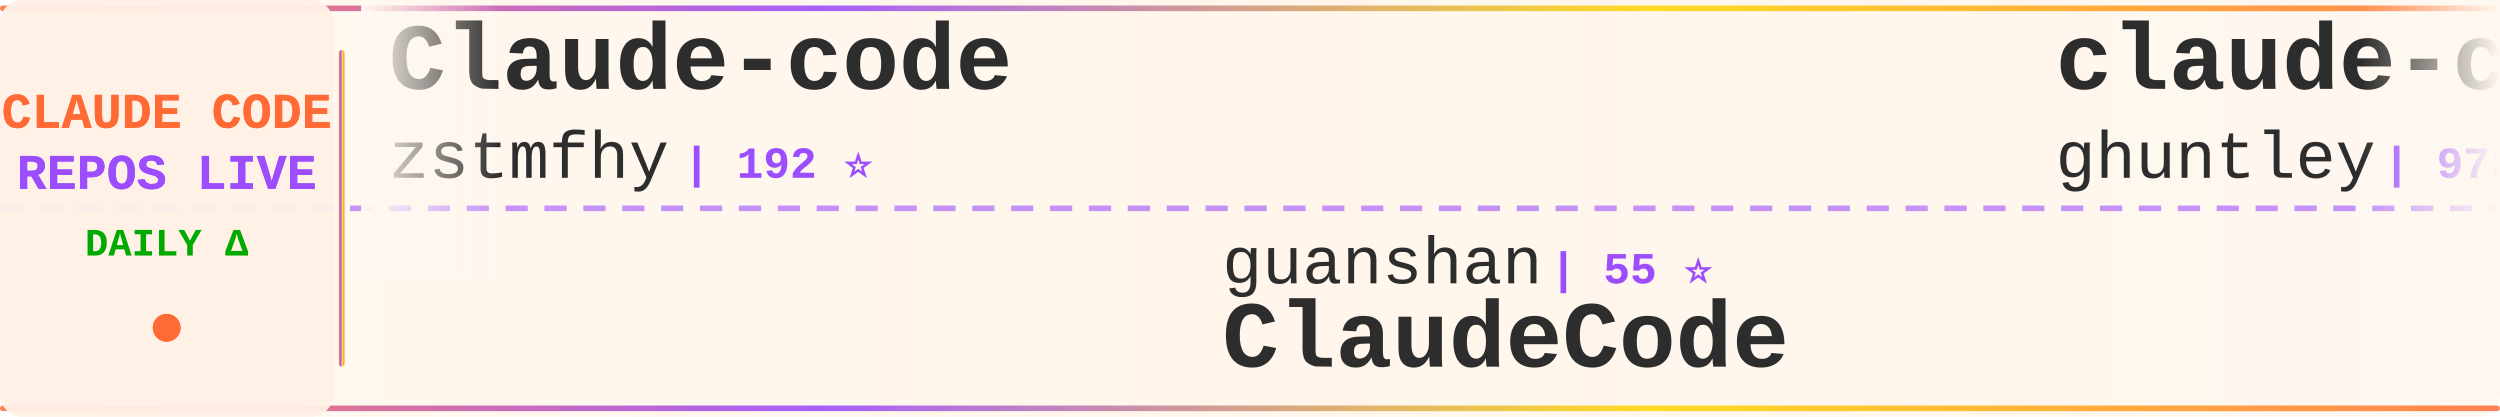
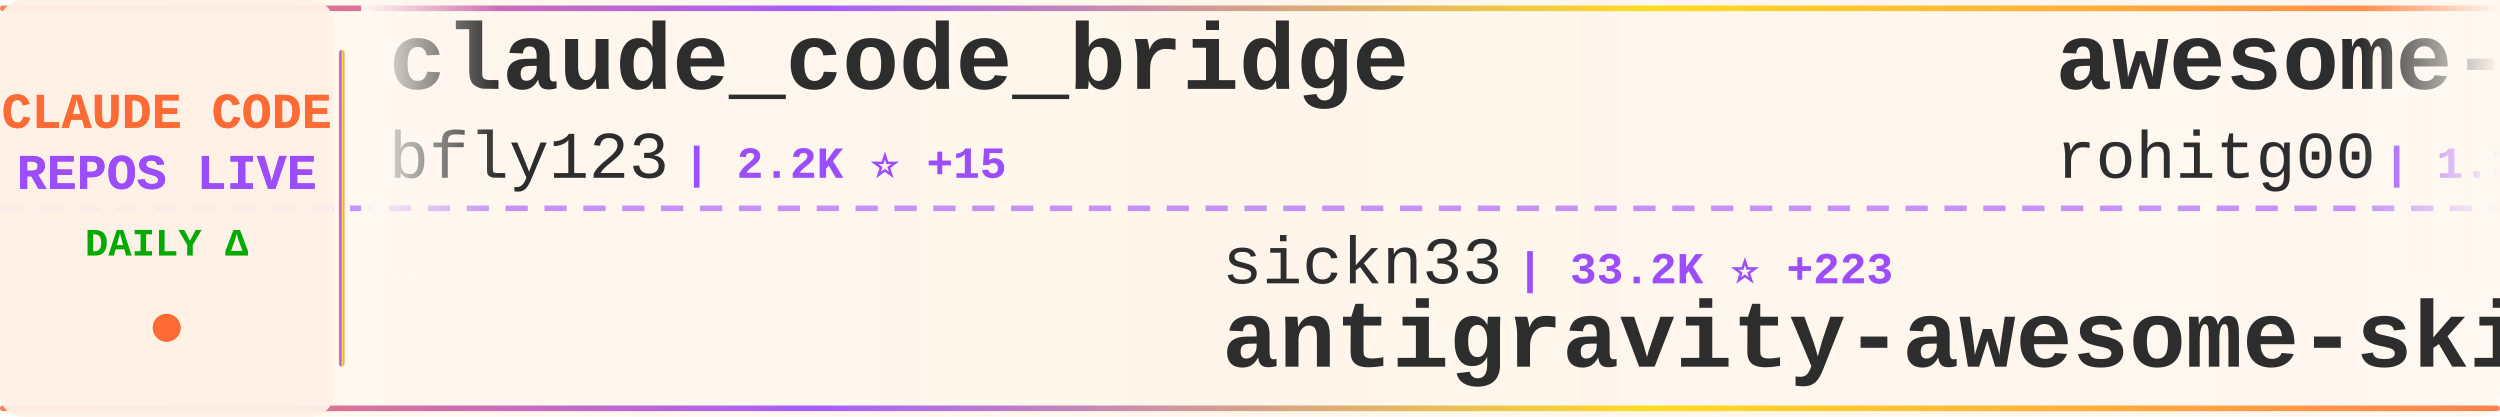
<svg xmlns="http://www.w3.org/2000/svg" width="900" height="150">
  <defs>
    <linearGradient id="tickerBg" x1="0%" y1="0%" x2="100%" y2="0%">
      <stop offset="0%" style="stop-color:#fff8f0;stop-opacity:0.98" />
      <stop offset="50%" style="stop-color:#fff5eb;stop-opacity:1" />
      <stop offset="100%" style="stop-color:#fff8f0;stop-opacity:0.98" />
    </linearGradient>
    <linearGradient id="borderGrad" x1="0%" y1="0%" x2="100%" y2="0%">
      <stop offset="0%" style="stop-color:#FF6B35;stop-opacity:0.85">
        <animate attributeName="stop-opacity" values="0.85;1;0.85" dur="2s" repeatCount="indefinite" />
      </stop>
      <stop offset="33%" style="stop-color:#9C4EFF;stop-opacity:0.9">
        <animate attributeName="stop-opacity" values="0.9;1;0.9" dur="2.2s" repeatCount="indefinite" />
      </stop>
      <stop offset="66%" style="stop-color:#FFD700;stop-opacity:0.85">
        <animate attributeName="stop-opacity" values="0.85;1;0.85" dur="1.8s" repeatCount="indefinite" />
      </stop>
      <stop offset="100%" style="stop-color:#FF6B35;stop-opacity:0.85">
        <animate attributeName="stop-opacity" values="0.85;1;0.85" dur="2s" repeatCount="indefinite" />
      </stop>
    </linearGradient>
    <filter id="textGlow">
      <feGaussianBlur stdDeviation="0.15" result="coloredBlur" />
      <feMerge>
        <feMergeNode in="coloredBlur" />
        <feMergeNode in="SourceGraphic" />
      </feMerge>
    </filter>
    <filter id="metricGlow">
      <feGaussianBlur stdDeviation="0.2" result="coloredBlur" />
      <feMerge>
        <feMergeNode in="coloredBlur" />
        <feMergeNode in="SourceGraphic" />
      </feMerge>
    </filter>
    <linearGradient id="leftFade" x1="0%" y1="0%" x2="100%" y2="0%">
      <stop offset="0%" style="stop-color:#fff8f0;stop-opacity:1" />
      <stop offset="100%" style="stop-color:#fff8f0;stop-opacity:0" />
    </linearGradient>
    <linearGradient id="rightFade" x1="0%" y1="0%" x2="100%" y2="0%">
      <stop offset="0%" style="stop-color:#fff8f0;stop-opacity:0" />
      <stop offset="100%" style="stop-color:#fff8f0;stop-opacity:1" />
    </linearGradient>
  </defs>
  <rect width="900" height="150" fill="url(#tickerBg)" rx="8" />
  <rect x="0" y="2" width="900" height="2" fill="url(#borderGrad)" rx="1" />
  <rect x="0" y="146" width="900" height="2" fill="url(#borderGrad)" rx="1" />
  <line x1="0" y1="75" x2="900" y2="75" stroke="#9C4EFF" stroke-width="2" stroke-dasharray="8 6" opacity="0.6" />
  <rect x="0" y="0" width="120" height="150" fill="#fff0e6" opacity="0.95" rx="8" />
  <text x="60" y="46" font-family="'Courier New', monospace" font-size="18" font-weight="bold" fill="#FF6B35" text-anchor="middle" filter="url(#textGlow)">
    CLAUDE CODE
  </text>
  <text x="60" y="68" font-family="'Courier New', monospace" font-size="18" font-weight="bold" fill="#9C4EFF" text-anchor="middle" filter="url(#textGlow)">
    REPOS LIVE
  </text>
  <text x="60" y="92" font-family="'Courier New', monospace" font-size="14" font-weight="bold" fill="#00aa00" text-anchor="middle">
    DAILY Δ
  </text>
  <circle cx="60" cy="118" r="5" fill="#FF6B35" filter="url(#metricGlow)">
    <animate attributeName="r" values="4;6;4" dur="1.5s" repeatCount="indefinite" />
    <animate attributeName="opacity" values="0.6;1;0.6" dur="1.5s" repeatCount="indefinite" />
  </circle>
  <rect x="122" y="18" width="2" height="114" fill="url(#borderGrad)" rx="1" />
  <clipPath id="tickerClip">
    <rect x="130" y="0" width="770" height="150" />
  </clipPath>
  <g clip-path="url(#tickerClip)">
    <g id="tickerItems">
      <animateTransform attributeName="transform" attributeType="XML" type="translate" from="0 0" to="-3000 0" dur="54s" repeatCount="indefinite" />
      <g transform="translate(0, 0)">
-         <text x="140" y="32" font-family="'Courier New', monospace" font-size="34" font-weight="bold" fill="#2d2d2d">Claude-code</text>
-         <text x="140" y="64" font-family="'Courier New', monospace" font-size="24" font-weight="normal" fill="#2d2d2d" opacity="1.0">zstmfhy</text>
-         <text x="246" y="64" font-family="'Courier New', monospace" font-size="16" font-weight="bold" fill="#9C4EFF"> | 192 ⭐</text>
+         <text x="140" y="32" font-family="'Courier New', monospace" font-size="34" font-weight="bold" fill="#2d2d2d">claude_code_bridge</text>
+         <text x="140" y="64" font-family="'Courier New', monospace" font-size="24" font-weight="normal" fill="#2d2d2d" opacity="1.0">bfly123</text>
+         <text x="246" y="64" font-family="'Courier New', monospace" font-size="16" font-weight="bold" fill="#9C4EFF"> | 2.2K ⭐ +15</text>
      </g>
      <g transform="translate(300, 0)">
-         <text x="140" y="102" font-family="'Courier New', monospace" font-size="24" font-weight="normal" fill="#2d2d2d" opacity="1.0">guanshan</text>
-         <text x="258" y="102" font-family="'Courier New', monospace" font-size="16" font-weight="bold" fill="#9C4EFF"> | 55 ⭐</text>
-         <text x="140" y="132" font-family="'Courier New', monospace" font-size="34" font-weight="bold" fill="#2d2d2d">ClaudeCode</text>
+         <text x="140" y="102" font-family="'Courier New', monospace" font-size="24" font-weight="normal" fill="#2d2d2d" opacity="1.0">sickn33</text>
+         <text x="246" y="102" font-family="'Courier New', monospace" font-size="16" font-weight="bold" fill="#9C4EFF"> | 33.2K ⭐ +223</text>
+         <text x="140" y="132" font-family="'Courier New', monospace" font-size="34" font-weight="bold" fill="#2d2d2d">antigravity-awesome-skil...</text>
      </g>
      <g transform="translate(600, 0)">
-         <text x="140" y="32" font-family="'Courier New', monospace" font-size="34" font-weight="bold" fill="#2d2d2d">claude-code-source-code-...</text>
-         <text x="140" y="64" font-family="'Courier New', monospace" font-size="24" font-weight="normal" fill="#2d2d2d" opacity="1.0">ghuntley</text>
-         <text x="258" y="64" font-family="'Courier New', monospace" font-size="16" font-weight="bold" fill="#9C4EFF"> | 972 ⭐ +1</text>
+         <text x="140" y="32" font-family="'Courier New', monospace" font-size="34" font-weight="bold" fill="#2d2d2d">awesome-claude-code-tool...</text>
+         <text x="140" y="64" font-family="'Courier New', monospace" font-size="24" font-weight="normal" fill="#2d2d2d" opacity="1.0">rohitg00</text>
+         <text x="258" y="64" font-family="'Courier New', monospace" font-size="16" font-weight="bold" fill="#9C4EFF"> | 1.3K ⭐ +20</text>
      </g>
      <g transform="translate(900, 0)">
-         <text x="140" y="102" font-family="'Courier New', monospace" font-size="24" font-weight="normal" fill="#2d2d2d" opacity="1.0">fazxes</text>
-         <text x="234" y="102" font-family="'Courier New', monospace" font-size="16" font-weight="bold" fill="#9C4EFF"> | 206 ⭐ +2</text>
-         <text x="140" y="132" font-family="'Courier New', monospace" font-size="34" font-weight="bold" fill="#2d2d2d">Claude-code</text>
+         <text x="140" y="102" font-family="'Courier New', monospace" font-size="24" font-weight="normal" fill="#2d2d2d" opacity="1.0">darcyegb</text>
+         <text x="258" y="102" font-family="'Courier New', monospace" font-size="16" font-weight="bold" fill="#9C4EFF"> | 662 ⭐ +2</text>
+         <text x="140" y="132" font-family="'Courier New', monospace" font-size="34" font-weight="bold" fill="#2d2d2d">ClaudeCodeAgents</text>
      </g>
      <g transform="translate(1200, 0)">
-         <text x="140" y="32" font-family="'Courier New', monospace" font-size="34" font-weight="bold" fill="#2d2d2d">claude-code-spec-workflo...</text>
-         <text x="140" y="64" font-family="'Courier New', monospace" font-size="24" font-weight="normal" fill="#2d2d2d" opacity="1.0">Pimzino</text>
-         <text x="246" y="64" font-family="'Courier New', monospace" font-size="16" font-weight="bold" fill="#9C4EFF"> | 3.7K ⭐ +6</text>
+         <text x="140" y="32" font-family="'Courier New', monospace" font-size="34" font-weight="bold" fill="#2d2d2d">claude-code-source-code</text>
+         <text x="140" y="64" font-family="'Courier New', monospace" font-size="24" font-weight="normal" fill="#2d2d2d" opacity="1.0">777genius</text>
+         <text x="270" y="64" font-family="'Courier New', monospace" font-size="16" font-weight="bold" fill="#9C4EFF"> | 898 ⭐ +3</text>
      </g>
      <g transform="translate(1500, 0)">
-         <text x="140" y="102" font-family="'Courier New', monospace" font-size="24" font-weight="normal" fill="#2d2d2d" opacity="1.0">disler</text>
-         <text x="234" y="102" font-family="'Courier New', monospace" font-size="16" font-weight="bold" fill="#9C4EFF"> | 3.5K ⭐ +9</text>
-         <text x="140" y="132" font-family="'Courier New', monospace" font-size="34" font-weight="bold" fill="#2d2d2d">claude-code-hooks-master...</text>
+         <text x="140" y="102" font-family="'Courier New', monospace" font-size="24" font-weight="normal" fill="#2d2d2d" opacity="1.0">obra</text>
+         <text x="210" y="102" font-family="'Courier New', monospace" font-size="16" font-weight="bold" fill="#9C4EFF"> | 154.1K ⭐ +2.1K</text>
+         <text x="140" y="132" font-family="'Courier New', monospace" font-size="34" font-weight="bold" fill="#2d2d2d">superpowers</text>
      </g>
      <g transform="translate(1800, 0)">
-         <text x="140" y="32" font-family="'Courier New', monospace" font-size="34" font-weight="bold" fill="#2d2d2d">claude-code-templates</text>
-         <text x="140" y="64" font-family="'Courier New', monospace" font-size="24" font-weight="normal" fill="#2d2d2d" opacity="1.0">davila7</text>
-         <text x="246" y="64" font-family="'Courier New', monospace" font-size="16" font-weight="bold" fill="#9C4EFF"> | 24.6K ⭐ +36</text>
+         <text x="140" y="32" font-family="'Courier New', monospace" font-size="34" font-weight="bold" fill="#2d2d2d">claude-code-source</text>
+         <text x="140" y="64" font-family="'Courier New', monospace" font-size="24" font-weight="normal" fill="#2d2d2d" opacity="1.0">JrCx7scC</text>
+         <text x="258" y="64" font-family="'Courier New', monospace" font-size="16" font-weight="bold" fill="#9C4EFF"> | 341 ⭐ +3</text>
      </g>
      <g transform="translate(2100, 0)">
-         <text x="140" y="102" font-family="'Courier New', monospace" font-size="24" font-weight="normal" fill="#2d2d2d" opacity="1.0">lorryjovens-hub</text>
-         <text x="342" y="102" font-family="'Courier New', monospace" font-size="16" font-weight="bold" fill="#9C4EFF"> | 1.3K ⭐ +11</text>
-         <text x="140" y="132" font-family="'Courier New', monospace" font-size="34" font-weight="bold" fill="#2d2d2d">claude-code-rust</text>
+         <text x="140" y="102" font-family="'Courier New', monospace" font-size="24" font-weight="normal" fill="#2d2d2d" opacity="1.0">qwibitai</text>
+         <text x="258" y="102" font-family="'Courier New', monospace" font-size="16" font-weight="bold" fill="#9C4EFF"> | 27.3K ⭐ +71</text>
+         <text x="140" y="132" font-family="'Courier New', monospace" font-size="34" font-weight="bold" fill="#2d2d2d">nanoclaw</text>
      </g>
      <g transform="translate(2400, 0)">
-         <text x="140" y="32" font-family="'Courier New', monospace" font-size="34" font-weight="bold" fill="#2d2d2d">ralph</text>
-         <text x="140" y="64" font-family="'Courier New', monospace" font-size="24" font-weight="normal" fill="#2d2d2d" opacity="1.0">snarktank</text>
-         <text x="270" y="64" font-family="'Courier New', monospace" font-size="16" font-weight="bold" fill="#9C4EFF"> | 16.9K ⭐ +146</text>
+         <text x="140" y="32" font-family="'Courier New', monospace" font-size="34" font-weight="bold" fill="#2d2d2d">claude-code-guide</text>
+         <text x="140" y="64" font-family="'Courier New', monospace" font-size="24" font-weight="normal" fill="#2d2d2d" opacity="1.0">zebbern</text>
+         <text x="246" y="64" font-family="'Courier New', monospace" font-size="16" font-weight="bold" fill="#9C4EFF"> | 3.9K ⭐ +8</text>
      </g>
      <g transform="translate(2700, 0)">
-         <text x="140" y="102" font-family="'Courier New', monospace" font-size="24" font-weight="normal" fill="#2d2d2d" opacity="1.0">https-deeplearning-ai</text>
-         <text x="414" y="102" font-family="'Courier New', monospace" font-size="16" font-weight="bold" fill="#9C4EFF"> | 485 ⭐</text>
-         <text x="140" y="132" font-family="'Courier New', monospace" font-size="34" font-weight="bold" fill="#2d2d2d">sc-claude-code-files</text>
+         <text x="140" y="102" font-family="'Courier New', monospace" font-size="24" font-weight="normal" fill="#2d2d2d" opacity="1.0">anthropics</text>
+         <text x="282" y="102" font-family="'Courier New', monospace" font-size="16" font-weight="bold" fill="#9C4EFF"> | 7.1K ⭐ +31</text>
+         <text x="140" y="132" font-family="'Courier New', monospace" font-size="34" font-weight="bold" fill="#2d2d2d">claude-code-action</text>
      </g>
      <g transform="translate(3000, 0)">
-         <text x="140" y="32" font-family="'Courier New', monospace" font-size="34" font-weight="bold" fill="#2d2d2d">Claude-code</text>
-         <text x="140" y="64" font-family="'Courier New', monospace" font-size="24" font-weight="normal" fill="#2d2d2d" opacity="1.0">zstmfhy</text>
-         <text x="246" y="64" font-family="'Courier New', monospace" font-size="16" font-weight="bold" fill="#9C4EFF"> | 192 ⭐</text>
+         <text x="140" y="32" font-family="'Courier New', monospace" font-size="34" font-weight="bold" fill="#2d2d2d">claude_code_bridge</text>
+         <text x="140" y="64" font-family="'Courier New', monospace" font-size="24" font-weight="normal" fill="#2d2d2d" opacity="1.0">bfly123</text>
+         <text x="246" y="64" font-family="'Courier New', monospace" font-size="16" font-weight="bold" fill="#9C4EFF"> | 2.2K ⭐ +15</text>
      </g>
      <g transform="translate(3300, 0)">
-         <text x="140" y="102" font-family="'Courier New', monospace" font-size="24" font-weight="normal" fill="#2d2d2d" opacity="1.0">guanshan</text>
-         <text x="258" y="102" font-family="'Courier New', monospace" font-size="16" font-weight="bold" fill="#9C4EFF"> | 55 ⭐</text>
-         <text x="140" y="132" font-family="'Courier New', monospace" font-size="34" font-weight="bold" fill="#2d2d2d">ClaudeCode</text>
+         <text x="140" y="102" font-family="'Courier New', monospace" font-size="24" font-weight="normal" fill="#2d2d2d" opacity="1.0">sickn33</text>
+         <text x="246" y="102" font-family="'Courier New', monospace" font-size="16" font-weight="bold" fill="#9C4EFF"> | 33.2K ⭐ +223</text>
+         <text x="140" y="132" font-family="'Courier New', monospace" font-size="34" font-weight="bold" fill="#2d2d2d">antigravity-awesome-skil...</text>
      </g>
      <g transform="translate(3600, 0)">
-         <text x="140" y="32" font-family="'Courier New', monospace" font-size="34" font-weight="bold" fill="#2d2d2d">claude-code-source-code-...</text>
-         <text x="140" y="64" font-family="'Courier New', monospace" font-size="24" font-weight="normal" fill="#2d2d2d" opacity="1.0">ghuntley</text>
-         <text x="258" y="64" font-family="'Courier New', monospace" font-size="16" font-weight="bold" fill="#9C4EFF"> | 972 ⭐ +1</text>
+         <text x="140" y="32" font-family="'Courier New', monospace" font-size="34" font-weight="bold" fill="#2d2d2d">awesome-claude-code-tool...</text>
+         <text x="140" y="64" font-family="'Courier New', monospace" font-size="24" font-weight="normal" fill="#2d2d2d" opacity="1.0">rohitg00</text>
+         <text x="258" y="64" font-family="'Courier New', monospace" font-size="16" font-weight="bold" fill="#9C4EFF"> | 1.3K ⭐ +20</text>
      </g>
      <g transform="translate(3900, 0)">
-         <text x="140" y="102" font-family="'Courier New', monospace" font-size="24" font-weight="normal" fill="#2d2d2d" opacity="1.0">fazxes</text>
-         <text x="234" y="102" font-family="'Courier New', monospace" font-size="16" font-weight="bold" fill="#9C4EFF"> | 206 ⭐ +2</text>
-         <text x="140" y="132" font-family="'Courier New', monospace" font-size="34" font-weight="bold" fill="#2d2d2d">Claude-code</text>
+         <text x="140" y="102" font-family="'Courier New', monospace" font-size="24" font-weight="normal" fill="#2d2d2d" opacity="1.0">darcyegb</text>
+         <text x="258" y="102" font-family="'Courier New', monospace" font-size="16" font-weight="bold" fill="#9C4EFF"> | 662 ⭐ +2</text>
+         <text x="140" y="132" font-family="'Courier New', monospace" font-size="34" font-weight="bold" fill="#2d2d2d">ClaudeCodeAgents</text>
      </g>
    </g>
  </g>
  <rect x="130" y="0" width="50" height="100" fill="url(#leftFade)" />
  <rect x="850" y="0" width="50" height="100" fill="url(#rightFade)" />
</svg>
